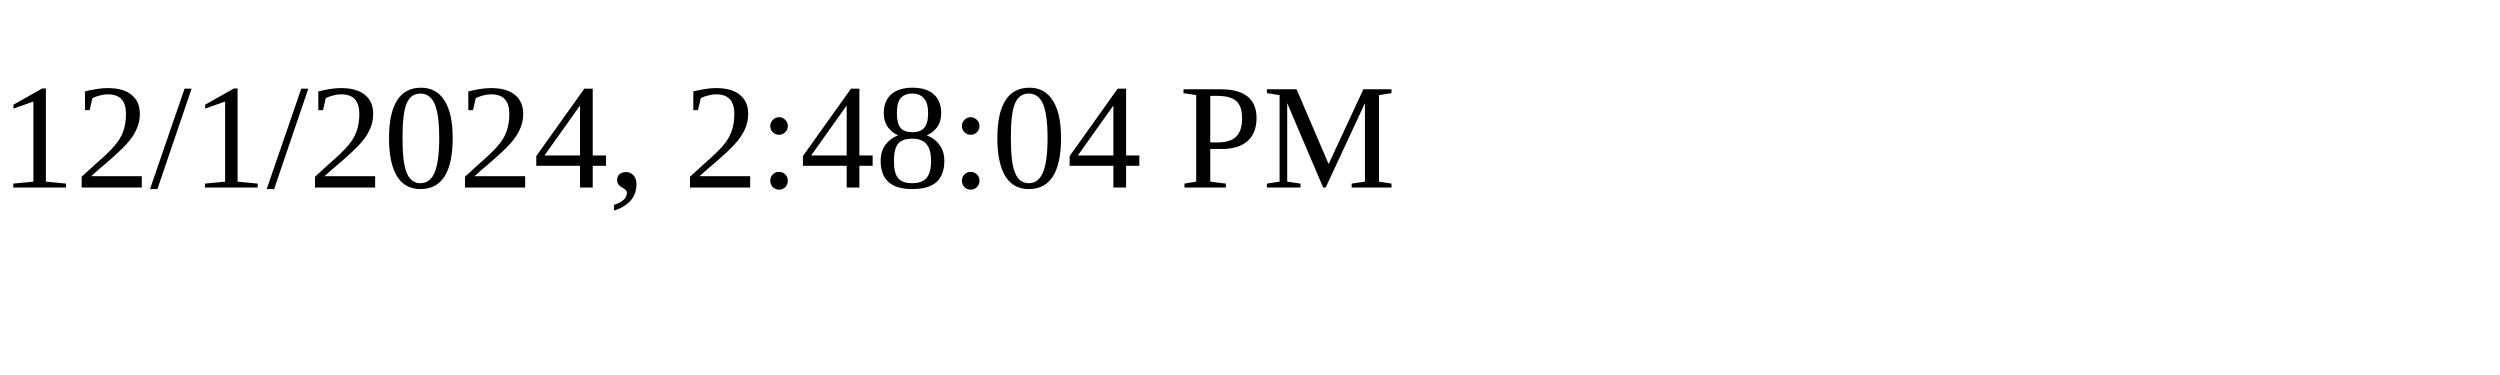
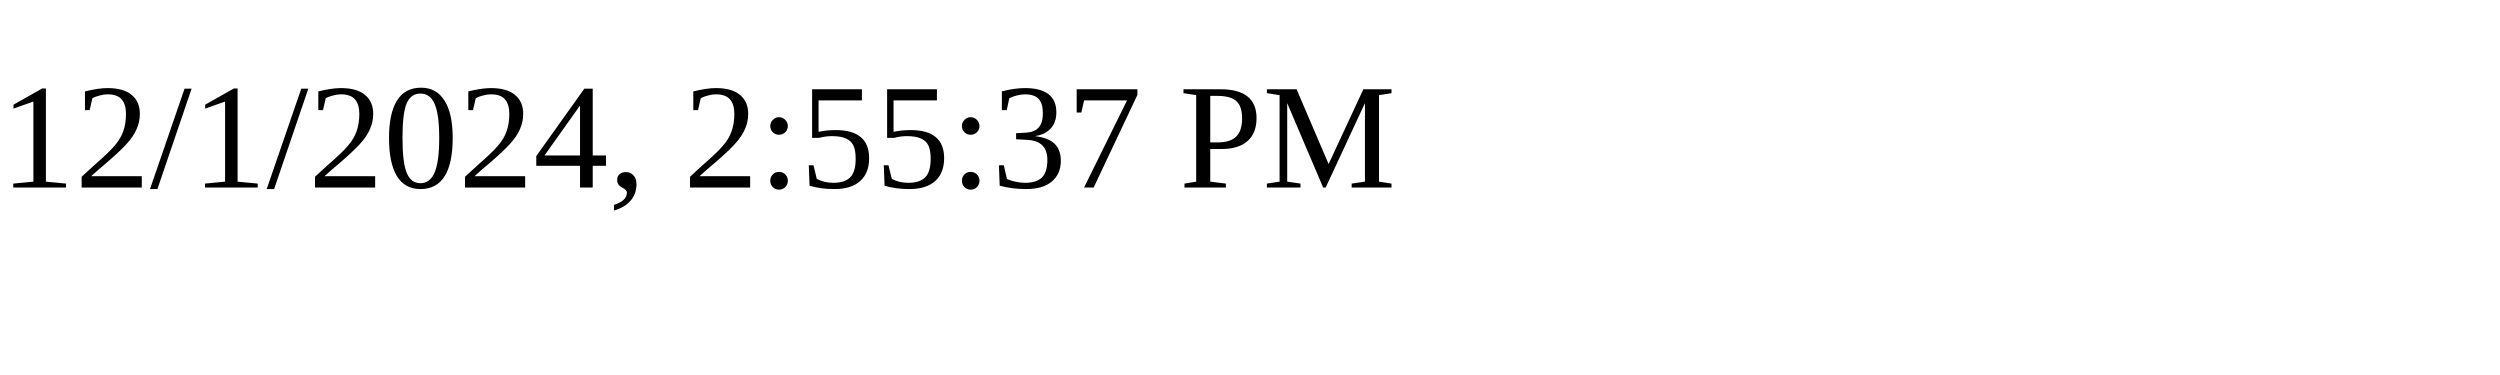
<svg xmlns="http://www.w3.org/2000/svg" height="30" width="200">
-   <text x="0" y="15">12/1/2024, 2:48:04 PM</text>
+   <text x="0" y="15">12/1/2024, 2:55:37 PM</text>
</svg>
